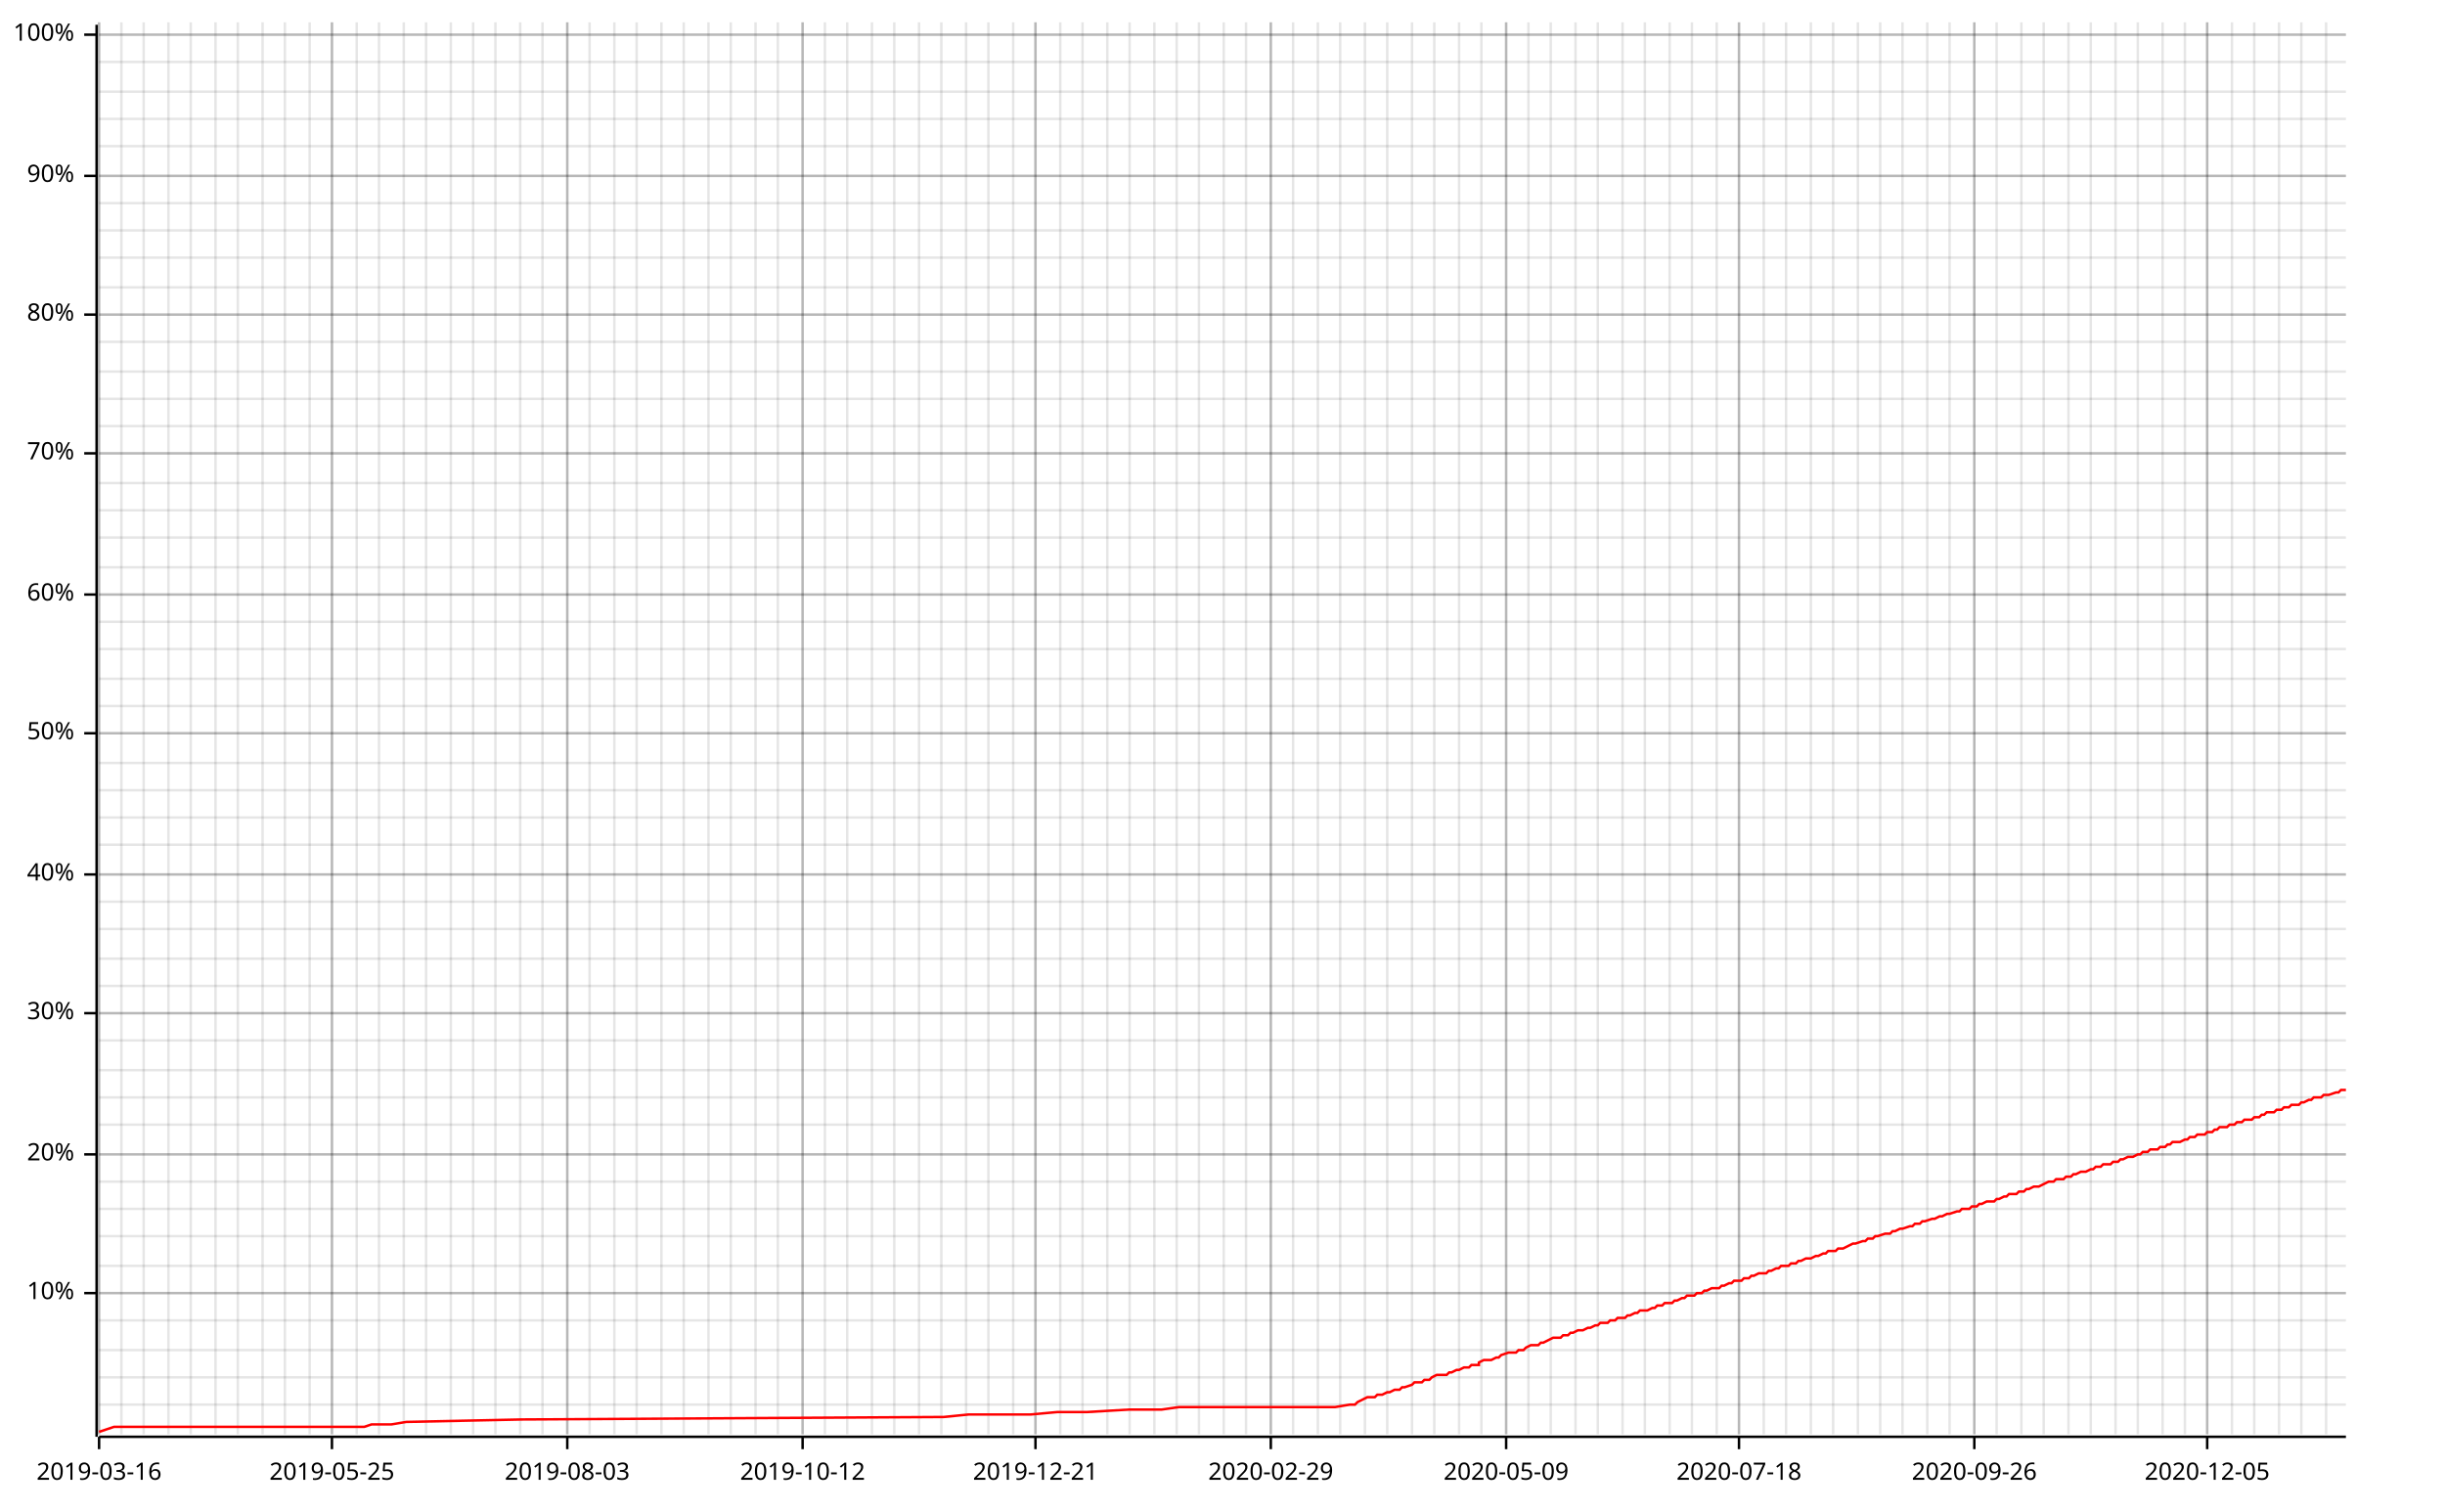
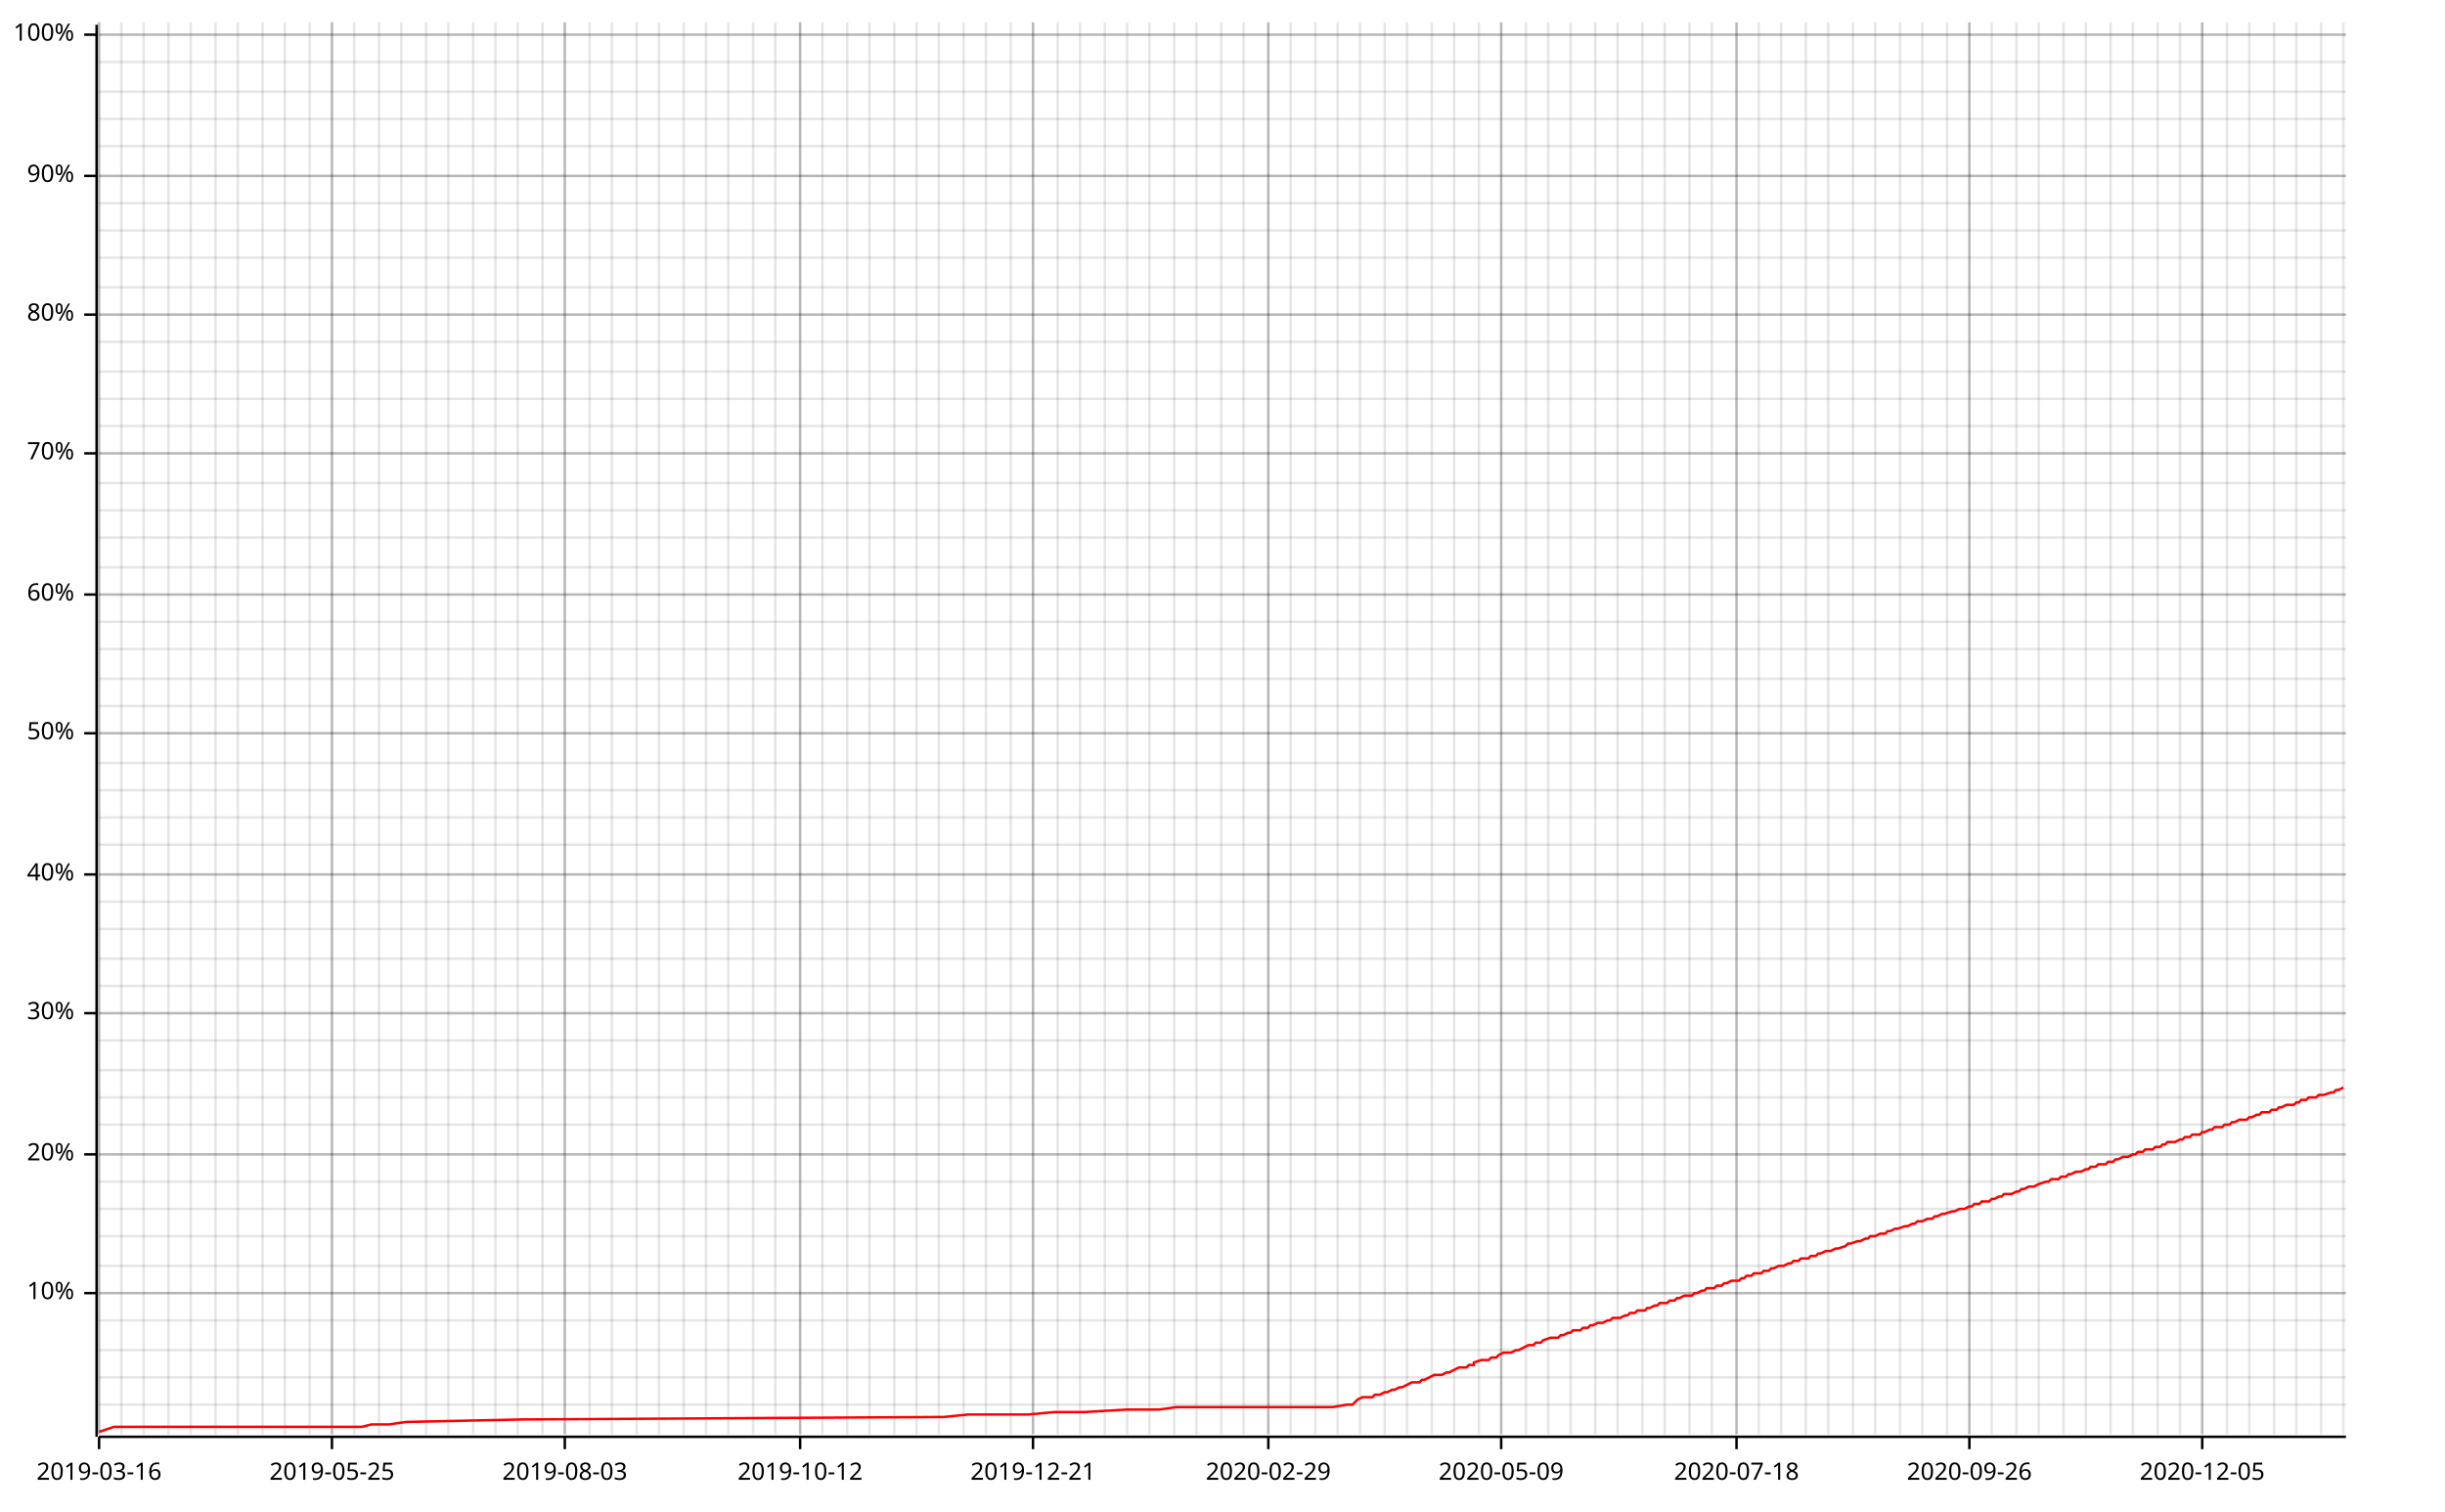
<svg xmlns="http://www.w3.org/2000/svg" width="987" height="610" viewBox="0 0 987 610">
  <line opacity="0.1" stroke="#000000" stroke-width="1" x1="40" y1="579" x2="40" y2="9" />
  <line opacity="0.1" stroke="#000000" stroke-width="1" x1="49" y1="579" x2="49" y2="9" />
  <line opacity="0.1" stroke="#000000" stroke-width="1" x1="58" y1="579" x2="58" y2="9" />
  <line opacity="0.1" stroke="#000000" stroke-width="1" x1="68" y1="579" x2="68" y2="9" />
  <line opacity="0.1" stroke="#000000" stroke-width="1" x1="77" y1="579" x2="77" y2="9" />
  <line opacity="0.1" stroke="#000000" stroke-width="1" x1="87" y1="579" x2="87" y2="9" />
  <line opacity="0.1" stroke="#000000" stroke-width="1" x1="96" y1="579" x2="96" y2="9" />
  <line opacity="0.1" stroke="#000000" stroke-width="1" x1="106" y1="579" x2="106" y2="9" />
  <line opacity="0.1" stroke="#000000" stroke-width="1" x1="115" y1="579" x2="115" y2="9" />
  <line opacity="0.1" stroke="#000000" stroke-width="1" x1="125" y1="579" x2="125" y2="9" />
  <line opacity="0.1" stroke="#000000" stroke-width="1" x1="134" y1="579" x2="134" y2="9" />
-   <line opacity="0.1" stroke="#000000" stroke-width="1" x1="144" y1="579" x2="144" y2="9" />
+   <line opacity="0.1" stroke="#000000" stroke-width="1" x1="143" y1="579" x2="143" y2="9" />
  <line opacity="0.1" stroke="#000000" stroke-width="1" x1="153" y1="579" x2="153" y2="9" />
-   <line opacity="0.1" stroke="#000000" stroke-width="1" x1="163" y1="579" x2="163" y2="9" />
+   <line opacity="0.1" stroke="#000000" stroke-width="1" x1="162" y1="579" x2="162" y2="9" />
  <line opacity="0.1" stroke="#000000" stroke-width="1" x1="172" y1="579" x2="172" y2="9" />
-   <line opacity="0.1" stroke="#000000" stroke-width="1" x1="182" y1="579" x2="182" y2="9" />
+   <line opacity="0.1" stroke="#000000" stroke-width="1" x1="181" y1="579" x2="181" y2="9" />
  <line opacity="0.1" stroke="#000000" stroke-width="1" x1="191" y1="579" x2="191" y2="9" />
  <line opacity="0.1" stroke="#000000" stroke-width="1" x1="200" y1="579" x2="200" y2="9" />
-   <line opacity="0.1" stroke="#000000" stroke-width="1" x1="210" y1="579" x2="210" y2="9" />
+   <line opacity="0.1" stroke="#000000" stroke-width="1" x1="209" y1="579" x2="209" y2="9" />
  <line opacity="0.1" stroke="#000000" stroke-width="1" x1="219" y1="579" x2="219" y2="9" />
-   <line opacity="0.1" stroke="#000000" stroke-width="1" x1="229" y1="579" x2="229" y2="9" />
+   <line opacity="0.1" stroke="#000000" stroke-width="1" x1="228" y1="579" x2="228" y2="9" />
  <line opacity="0.1" stroke="#000000" stroke-width="1" x1="238" y1="579" x2="238" y2="9" />
-   <line opacity="0.1" stroke="#000000" stroke-width="1" x1="248" y1="579" x2="248" y2="9" />
+   <line opacity="0.1" stroke="#000000" stroke-width="1" x1="247" y1="579" x2="247" y2="9" />
  <line opacity="0.1" stroke="#000000" stroke-width="1" x1="257" y1="579" x2="257" y2="9" />
-   <line opacity="0.1" stroke="#000000" stroke-width="1" x1="267" y1="579" x2="267" y2="9" />
+   <line opacity="0.1" stroke="#000000" stroke-width="1" x1="266" y1="579" x2="266" y2="9" />
  <line opacity="0.1" stroke="#000000" stroke-width="1" x1="276" y1="579" x2="276" y2="9" />
-   <line opacity="0.1" stroke="#000000" stroke-width="1" x1="286" y1="579" x2="286" y2="9" />
-   <line opacity="0.1" stroke="#000000" stroke-width="1" x1="295" y1="579" x2="295" y2="9" />
-   <line opacity="0.1" stroke="#000000" stroke-width="1" x1="305" y1="579" x2="305" y2="9" />
-   <line opacity="0.1" stroke="#000000" stroke-width="1" x1="314" y1="579" x2="314" y2="9" />
-   <line opacity="0.1" stroke="#000000" stroke-width="1" x1="324" y1="579" x2="324" y2="9" />
-   <line opacity="0.1" stroke="#000000" stroke-width="1" x1="333" y1="579" x2="333" y2="9" />
+   <line opacity="0.1" stroke="#000000" stroke-width="1" x1="285" y1="579" x2="285" y2="9" />
+   <line opacity="0.1" stroke="#000000" stroke-width="1" x1="294" y1="579" x2="294" y2="9" />
+   <line opacity="0.1" stroke="#000000" stroke-width="1" x1="304" y1="579" x2="304" y2="9" />
+   <line opacity="0.1" stroke="#000000" stroke-width="1" x1="313" y1="579" x2="313" y2="9" />
+   <line opacity="0.1" stroke="#000000" stroke-width="1" x1="323" y1="579" x2="323" y2="9" />
+   <line opacity="0.1" stroke="#000000" stroke-width="1" x1="332" y1="579" x2="332" y2="9" />
  <line opacity="0.1" stroke="#000000" stroke-width="1" x1="342" y1="579" x2="342" y2="9" />
-   <line opacity="0.1" stroke="#000000" stroke-width="1" x1="352" y1="579" x2="352" y2="9" />
+   <line opacity="0.1" stroke="#000000" stroke-width="1" x1="351" y1="579" x2="351" y2="9" />
  <line opacity="0.1" stroke="#000000" stroke-width="1" x1="361" y1="579" x2="361" y2="9" />
-   <line opacity="0.1" stroke="#000000" stroke-width="1" x1="371" y1="579" x2="371" y2="9" />
-   <line opacity="0.1" stroke="#000000" stroke-width="1" x1="380" y1="579" x2="380" y2="9" />
-   <line opacity="0.1" stroke="#000000" stroke-width="1" x1="390" y1="579" x2="390" y2="9" />
-   <line opacity="0.1" stroke="#000000" stroke-width="1" x1="399" y1="579" x2="399" y2="9" />
-   <line opacity="0.1" stroke="#000000" stroke-width="1" x1="409" y1="579" x2="409" y2="9" />
-   <line opacity="0.1" stroke="#000000" stroke-width="1" x1="418" y1="579" x2="418" y2="9" />
-   <line opacity="0.1" stroke="#000000" stroke-width="1" x1="428" y1="579" x2="428" y2="9" />
-   <line opacity="0.1" stroke="#000000" stroke-width="1" x1="437" y1="579" x2="437" y2="9" />
-   <line opacity="0.1" stroke="#000000" stroke-width="1" x1="447" y1="579" x2="447" y2="9" />
-   <line opacity="0.1" stroke="#000000" stroke-width="1" x1="456" y1="579" x2="456" y2="9" />
-   <line opacity="0.1" stroke="#000000" stroke-width="1" x1="466" y1="579" x2="466" y2="9" />
-   <line opacity="0.1" stroke="#000000" stroke-width="1" x1="475" y1="579" x2="475" y2="9" />
-   <line opacity="0.1" stroke="#000000" stroke-width="1" x1="484" y1="579" x2="484" y2="9" />
-   <line opacity="0.1" stroke="#000000" stroke-width="1" x1="494" y1="579" x2="494" y2="9" />
-   <line opacity="0.1" stroke="#000000" stroke-width="1" x1="503" y1="579" x2="503" y2="9" />
-   <line opacity="0.1" stroke="#000000" stroke-width="1" x1="513" y1="579" x2="513" y2="9" />
-   <line opacity="0.1" stroke="#000000" stroke-width="1" x1="522" y1="579" x2="522" y2="9" />
-   <line opacity="0.1" stroke="#000000" stroke-width="1" x1="532" y1="579" x2="532" y2="9" />
-   <line opacity="0.1" stroke="#000000" stroke-width="1" x1="541" y1="579" x2="541" y2="9" />
-   <line opacity="0.1" stroke="#000000" stroke-width="1" x1="551" y1="579" x2="551" y2="9" />
-   <line opacity="0.1" stroke="#000000" stroke-width="1" x1="560" y1="579" x2="560" y2="9" />
-   <line opacity="0.1" stroke="#000000" stroke-width="1" x1="570" y1="579" x2="570" y2="9" />
-   <line opacity="0.1" stroke="#000000" stroke-width="1" x1="579" y1="579" x2="579" y2="9" />
-   <line opacity="0.1" stroke="#000000" stroke-width="1" x1="589" y1="579" x2="589" y2="9" />
-   <line opacity="0.1" stroke="#000000" stroke-width="1" x1="598" y1="579" x2="598" y2="9" />
-   <line opacity="0.1" stroke="#000000" stroke-width="1" x1="608" y1="579" x2="608" y2="9" />
-   <line opacity="0.1" stroke="#000000" stroke-width="1" x1="617" y1="579" x2="617" y2="9" />
-   <line opacity="0.1" stroke="#000000" stroke-width="1" x1="626" y1="579" x2="626" y2="9" />
-   <line opacity="0.1" stroke="#000000" stroke-width="1" x1="636" y1="579" x2="636" y2="9" />
-   <line opacity="0.1" stroke="#000000" stroke-width="1" x1="645" y1="579" x2="645" y2="9" />
-   <line opacity="0.1" stroke="#000000" stroke-width="1" x1="655" y1="579" x2="655" y2="9" />
-   <line opacity="0.1" stroke="#000000" stroke-width="1" x1="664" y1="579" x2="664" y2="9" />
-   <line opacity="0.1" stroke="#000000" stroke-width="1" x1="674" y1="579" x2="674" y2="9" />
-   <line opacity="0.1" stroke="#000000" stroke-width="1" x1="683" y1="579" x2="683" y2="9" />
-   <line opacity="0.1" stroke="#000000" stroke-width="1" x1="693" y1="579" x2="693" y2="9" />
-   <line opacity="0.1" stroke="#000000" stroke-width="1" x1="702" y1="579" x2="702" y2="9" />
-   <line opacity="0.1" stroke="#000000" stroke-width="1" x1="712" y1="579" x2="712" y2="9" />
-   <line opacity="0.1" stroke="#000000" stroke-width="1" x1="721" y1="579" x2="721" y2="9" />
-   <line opacity="0.1" stroke="#000000" stroke-width="1" x1="731" y1="579" x2="731" y2="9" />
-   <line opacity="0.1" stroke="#000000" stroke-width="1" x1="740" y1="579" x2="740" y2="9" />
-   <line opacity="0.1" stroke="#000000" stroke-width="1" x1="750" y1="579" x2="750" y2="9" />
-   <line opacity="0.1" stroke="#000000" stroke-width="1" x1="759" y1="579" x2="759" y2="9" />
-   <line opacity="0.1" stroke="#000000" stroke-width="1" x1="768" y1="579" x2="768" y2="9" />
-   <line opacity="0.1" stroke="#000000" stroke-width="1" x1="778" y1="579" x2="778" y2="9" />
-   <line opacity="0.1" stroke="#000000" stroke-width="1" x1="787" y1="579" x2="787" y2="9" />
-   <line opacity="0.1" stroke="#000000" stroke-width="1" x1="797" y1="579" x2="797" y2="9" />
-   <line opacity="0.1" stroke="#000000" stroke-width="1" x1="806" y1="579" x2="806" y2="9" />
-   <line opacity="0.1" stroke="#000000" stroke-width="1" x1="816" y1="579" x2="816" y2="9" />
-   <line opacity="0.1" stroke="#000000" stroke-width="1" x1="825" y1="579" x2="825" y2="9" />
-   <line opacity="0.1" stroke="#000000" stroke-width="1" x1="835" y1="579" x2="835" y2="9" />
-   <line opacity="0.1" stroke="#000000" stroke-width="1" x1="844" y1="579" x2="844" y2="9" />
-   <line opacity="0.1" stroke="#000000" stroke-width="1" x1="854" y1="579" x2="854" y2="9" />
-   <line opacity="0.1" stroke="#000000" stroke-width="1" x1="863" y1="579" x2="863" y2="9" />
-   <line opacity="0.1" stroke="#000000" stroke-width="1" x1="873" y1="579" x2="873" y2="9" />
-   <line opacity="0.1" stroke="#000000" stroke-width="1" x1="882" y1="579" x2="882" y2="9" />
-   <line opacity="0.1" stroke="#000000" stroke-width="1" x1="891" y1="579" x2="891" y2="9" />
-   <line opacity="0.1" stroke="#000000" stroke-width="1" x1="901" y1="579" x2="901" y2="9" />
-   <line opacity="0.1" stroke="#000000" stroke-width="1" x1="910" y1="579" x2="910" y2="9" />
-   <line opacity="0.1" stroke="#000000" stroke-width="1" x1="920" y1="579" x2="920" y2="9" />
-   <line opacity="0.1" stroke="#000000" stroke-width="1" x1="929" y1="579" x2="929" y2="9" />
-   <line opacity="0.1" stroke="#000000" stroke-width="1" x1="939" y1="579" x2="939" y2="9" />
+   <line opacity="0.1" stroke="#000000" stroke-width="1" x1="370" y1="579" x2="370" y2="9" />
+   <line opacity="0.1" stroke="#000000" stroke-width="1" x1="379" y1="579" x2="379" y2="9" />
+   <line opacity="0.1" stroke="#000000" stroke-width="1" x1="389" y1="579" x2="389" y2="9" />
+   <line opacity="0.1" stroke="#000000" stroke-width="1" x1="398" y1="579" x2="398" y2="9" />
+   <line opacity="0.1" stroke="#000000" stroke-width="1" x1="408" y1="579" x2="408" y2="9" />
+   <line opacity="0.1" stroke="#000000" stroke-width="1" x1="417" y1="579" x2="417" y2="9" />
+   <line opacity="0.1" stroke="#000000" stroke-width="1" x1="427" y1="579" x2="427" y2="9" />
+   <line opacity="0.1" stroke="#000000" stroke-width="1" x1="436" y1="579" x2="436" y2="9" />
+   <line opacity="0.1" stroke="#000000" stroke-width="1" x1="446" y1="579" x2="446" y2="9" />
+   <line opacity="0.1" stroke="#000000" stroke-width="1" x1="455" y1="579" x2="455" y2="9" />
+   <line opacity="0.1" stroke="#000000" stroke-width="1" x1="464" y1="579" x2="464" y2="9" />
+   <line opacity="0.1" stroke="#000000" stroke-width="1" x1="474" y1="579" x2="474" y2="9" />
+   <line opacity="0.1" stroke="#000000" stroke-width="1" x1="483" y1="579" x2="483" y2="9" />
+   <line opacity="0.1" stroke="#000000" stroke-width="1" x1="493" y1="579" x2="493" y2="9" />
+   <line opacity="0.1" stroke="#000000" stroke-width="1" x1="502" y1="579" x2="502" y2="9" />
+   <line opacity="0.1" stroke="#000000" stroke-width="1" x1="512" y1="579" x2="512" y2="9" />
+   <line opacity="0.1" stroke="#000000" stroke-width="1" x1="521" y1="579" x2="521" y2="9" />
+   <line opacity="0.1" stroke="#000000" stroke-width="1" x1="531" y1="579" x2="531" y2="9" />
+   <line opacity="0.1" stroke="#000000" stroke-width="1" x1="540" y1="579" x2="540" y2="9" />
+   <line opacity="0.1" stroke="#000000" stroke-width="1" x1="549" y1="579" x2="549" y2="9" />
+   <line opacity="0.1" stroke="#000000" stroke-width="1" x1="559" y1="579" x2="559" y2="9" />
+   <line opacity="0.1" stroke="#000000" stroke-width="1" x1="568" y1="579" x2="568" y2="9" />
+   <line opacity="0.1" stroke="#000000" stroke-width="1" x1="578" y1="579" x2="578" y2="9" />
+   <line opacity="0.1" stroke="#000000" stroke-width="1" x1="587" y1="579" x2="587" y2="9" />
+   <line opacity="0.1" stroke="#000000" stroke-width="1" x1="597" y1="579" x2="597" y2="9" />
+   <line opacity="0.1" stroke="#000000" stroke-width="1" x1="606" y1="579" x2="606" y2="9" />
+   <line opacity="0.1" stroke="#000000" stroke-width="1" x1="616" y1="579" x2="616" y2="9" />
+   <line opacity="0.1" stroke="#000000" stroke-width="1" x1="625" y1="579" x2="625" y2="9" />
+   <line opacity="0.1" stroke="#000000" stroke-width="1" x1="634" y1="579" x2="634" y2="9" />
+   <line opacity="0.1" stroke="#000000" stroke-width="1" x1="644" y1="579" x2="644" y2="9" />
+   <line opacity="0.1" stroke="#000000" stroke-width="1" x1="653" y1="579" x2="653" y2="9" />
+   <line opacity="0.1" stroke="#000000" stroke-width="1" x1="663" y1="579" x2="663" y2="9" />
+   <line opacity="0.1" stroke="#000000" stroke-width="1" x1="672" y1="579" x2="672" y2="9" />
+   <line opacity="0.1" stroke="#000000" stroke-width="1" x1="682" y1="579" x2="682" y2="9" />
+   <line opacity="0.1" stroke="#000000" stroke-width="1" x1="691" y1="579" x2="691" y2="9" />
+   <line opacity="0.1" stroke="#000000" stroke-width="1" x1="701" y1="579" x2="701" y2="9" />
+   <line opacity="0.1" stroke="#000000" stroke-width="1" x1="710" y1="579" x2="710" y2="9" />
+   <line opacity="0.1" stroke="#000000" stroke-width="1" x1="719" y1="579" x2="719" y2="9" />
+   <line opacity="0.1" stroke="#000000" stroke-width="1" x1="729" y1="579" x2="729" y2="9" />
+   <line opacity="0.1" stroke="#000000" stroke-width="1" x1="738" y1="579" x2="738" y2="9" />
+   <line opacity="0.1" stroke="#000000" stroke-width="1" x1="748" y1="579" x2="748" y2="9" />
+   <line opacity="0.1" stroke="#000000" stroke-width="1" x1="757" y1="579" x2="757" y2="9" />
+   <line opacity="0.1" stroke="#000000" stroke-width="1" x1="767" y1="579" x2="767" y2="9" />
+   <line opacity="0.1" stroke="#000000" stroke-width="1" x1="776" y1="579" x2="776" y2="9" />
+   <line opacity="0.1" stroke="#000000" stroke-width="1" x1="786" y1="579" x2="786" y2="9" />
+   <line opacity="0.1" stroke="#000000" stroke-width="1" x1="795" y1="579" x2="795" y2="9" />
+   <line opacity="0.1" stroke="#000000" stroke-width="1" x1="804" y1="579" x2="804" y2="9" />
+   <line opacity="0.1" stroke="#000000" stroke-width="1" x1="814" y1="579" x2="814" y2="9" />
+   <line opacity="0.1" stroke="#000000" stroke-width="1" x1="823" y1="579" x2="823" y2="9" />
+   <line opacity="0.1" stroke="#000000" stroke-width="1" x1="833" y1="579" x2="833" y2="9" />
+   <line opacity="0.1" stroke="#000000" stroke-width="1" x1="842" y1="579" x2="842" y2="9" />
+   <line opacity="0.1" stroke="#000000" stroke-width="1" x1="852" y1="579" x2="852" y2="9" />
+   <line opacity="0.1" stroke="#000000" stroke-width="1" x1="861" y1="579" x2="861" y2="9" />
+   <line opacity="0.1" stroke="#000000" stroke-width="1" x1="871" y1="579" x2="871" y2="9" />
+   <line opacity="0.1" stroke="#000000" stroke-width="1" x1="880" y1="579" x2="880" y2="9" />
+   <line opacity="0.1" stroke="#000000" stroke-width="1" x1="889" y1="579" x2="889" y2="9" />
+   <line opacity="0.1" stroke="#000000" stroke-width="1" x1="899" y1="579" x2="899" y2="9" />
+   <line opacity="0.1" stroke="#000000" stroke-width="1" x1="908" y1="579" x2="908" y2="9" />
+   <line opacity="0.1" stroke="#000000" stroke-width="1" x1="918" y1="579" x2="918" y2="9" />
+   <line opacity="0.1" stroke="#000000" stroke-width="1" x1="927" y1="579" x2="927" y2="9" />
+   <line opacity="0.1" stroke="#000000" stroke-width="1" x1="937" y1="579" x2="937" y2="9" />
+   <line opacity="0.1" stroke="#000000" stroke-width="1" x1="946" y1="579" x2="946" y2="9" />
  <line opacity="0.1" stroke="#000000" stroke-width="1" x1="40" y1="567" x2="947" y2="567" />
  <line opacity="0.1" stroke="#000000" stroke-width="1" x1="40" y1="556" x2="947" y2="556" />
  <line opacity="0.1" stroke="#000000" stroke-width="1" x1="40" y1="545" x2="947" y2="545" />
  <line opacity="0.1" stroke="#000000" stroke-width="1" x1="40" y1="533" x2="947" y2="533" />
  <line opacity="0.1" stroke="#000000" stroke-width="1" x1="40" y1="522" x2="947" y2="522" />
  <line opacity="0.1" stroke="#000000" stroke-width="1" x1="40" y1="511" x2="947" y2="511" />
  <line opacity="0.1" stroke="#000000" stroke-width="1" x1="40" y1="499" x2="947" y2="499" />
  <line opacity="0.1" stroke="#000000" stroke-width="1" x1="40" y1="488" x2="947" y2="488" />
  <line opacity="0.1" stroke="#000000" stroke-width="1" x1="40" y1="477" x2="947" y2="477" />
  <line opacity="0.1" stroke="#000000" stroke-width="1" x1="40" y1="466" x2="947" y2="466" />
  <line opacity="0.1" stroke="#000000" stroke-width="1" x1="40" y1="454" x2="947" y2="454" />
  <line opacity="0.1" stroke="#000000" stroke-width="1" x1="40" y1="443" x2="947" y2="443" />
  <line opacity="0.1" stroke="#000000" stroke-width="1" x1="40" y1="432" x2="947" y2="432" />
  <line opacity="0.1" stroke="#000000" stroke-width="1" x1="40" y1="420" x2="947" y2="420" />
  <line opacity="0.1" stroke="#000000" stroke-width="1" x1="40" y1="409" x2="947" y2="409" />
  <line opacity="0.1" stroke="#000000" stroke-width="1" x1="40" y1="398" x2="947" y2="398" />
  <line opacity="0.1" stroke="#000000" stroke-width="1" x1="40" y1="387" x2="947" y2="387" />
  <line opacity="0.1" stroke="#000000" stroke-width="1" x1="40" y1="375" x2="947" y2="375" />
  <line opacity="0.1" stroke="#000000" stroke-width="1" x1="40" y1="364" x2="947" y2="364" />
  <line opacity="0.1" stroke="#000000" stroke-width="1" x1="40" y1="353" x2="947" y2="353" />
  <line opacity="0.1" stroke="#000000" stroke-width="1" x1="40" y1="341" x2="947" y2="341" />
  <line opacity="0.1" stroke="#000000" stroke-width="1" x1="40" y1="330" x2="947" y2="330" />
  <line opacity="0.1" stroke="#000000" stroke-width="1" x1="40" y1="319" x2="947" y2="319" />
  <line opacity="0.1" stroke="#000000" stroke-width="1" x1="40" y1="308" x2="947" y2="308" />
  <line opacity="0.1" stroke="#000000" stroke-width="1" x1="40" y1="296" x2="947" y2="296" />
  <line opacity="0.1" stroke="#000000" stroke-width="1" x1="40" y1="285" x2="947" y2="285" />
  <line opacity="0.1" stroke="#000000" stroke-width="1" x1="40" y1="274" x2="947" y2="274" />
  <line opacity="0.1" stroke="#000000" stroke-width="1" x1="40" y1="262" x2="947" y2="262" />
  <line opacity="0.1" stroke="#000000" stroke-width="1" x1="40" y1="251" x2="947" y2="251" />
  <line opacity="0.1" stroke="#000000" stroke-width="1" x1="40" y1="240" x2="947" y2="240" />
  <line opacity="0.1" stroke="#000000" stroke-width="1" x1="40" y1="229" x2="947" y2="229" />
  <line opacity="0.1" stroke="#000000" stroke-width="1" x1="40" y1="217" x2="947" y2="217" />
  <line opacity="0.1" stroke="#000000" stroke-width="1" x1="40" y1="206" x2="947" y2="206" />
  <line opacity="0.1" stroke="#000000" stroke-width="1" x1="40" y1="195" x2="947" y2="195" />
  <line opacity="0.1" stroke="#000000" stroke-width="1" x1="40" y1="183" x2="947" y2="183" />
  <line opacity="0.1" stroke="#000000" stroke-width="1" x1="40" y1="172" x2="947" y2="172" />
  <line opacity="0.1" stroke="#000000" stroke-width="1" x1="40" y1="161" x2="947" y2="161" />
  <line opacity="0.1" stroke="#000000" stroke-width="1" x1="40" y1="150" x2="947" y2="150" />
  <line opacity="0.1" stroke="#000000" stroke-width="1" x1="40" y1="138" x2="947" y2="138" />
  <line opacity="0.1" stroke="#000000" stroke-width="1" x1="40" y1="127" x2="947" y2="127" />
  <line opacity="0.1" stroke="#000000" stroke-width="1" x1="40" y1="116" x2="947" y2="116" />
  <line opacity="0.1" stroke="#000000" stroke-width="1" x1="40" y1="104" x2="947" y2="104" />
  <line opacity="0.1" stroke="#000000" stroke-width="1" x1="40" y1="93" x2="947" y2="93" />
  <line opacity="0.1" stroke="#000000" stroke-width="1" x1="40" y1="82" x2="947" y2="82" />
  <line opacity="0.1" stroke="#000000" stroke-width="1" x1="40" y1="71" x2="947" y2="71" />
  <line opacity="0.1" stroke="#000000" stroke-width="1" x1="40" y1="59" x2="947" y2="59" />
  <line opacity="0.1" stroke="#000000" stroke-width="1" x1="40" y1="48" x2="947" y2="48" />
  <line opacity="0.1" stroke="#000000" stroke-width="1" x1="40" y1="37" x2="947" y2="37" />
  <line opacity="0.1" stroke="#000000" stroke-width="1" x1="40" y1="25" x2="947" y2="25" />
  <line opacity="0.1" stroke="#000000" stroke-width="1" x1="40" y1="14" x2="947" y2="14" />
  <line opacity="0.2" stroke="#000000" stroke-width="1" x1="40" y1="579" x2="40" y2="9" />
  <line opacity="0.2" stroke="#000000" stroke-width="1" x1="134" y1="579" x2="134" y2="9" />
-   <line opacity="0.2" stroke="#000000" stroke-width="1" x1="229" y1="579" x2="229" y2="9" />
-   <line opacity="0.2" stroke="#000000" stroke-width="1" x1="324" y1="579" x2="324" y2="9" />
-   <line opacity="0.2" stroke="#000000" stroke-width="1" x1="418" y1="579" x2="418" y2="9" />
-   <line opacity="0.2" stroke="#000000" stroke-width="1" x1="513" y1="579" x2="513" y2="9" />
-   <line opacity="0.2" stroke="#000000" stroke-width="1" x1="608" y1="579" x2="608" y2="9" />
-   <line opacity="0.2" stroke="#000000" stroke-width="1" x1="702" y1="579" x2="702" y2="9" />
-   <line opacity="0.2" stroke="#000000" stroke-width="1" x1="797" y1="579" x2="797" y2="9" />
-   <line opacity="0.2" stroke="#000000" stroke-width="1" x1="891" y1="579" x2="891" y2="9" />
+   <line opacity="0.2" stroke="#000000" stroke-width="1" x1="228" y1="579" x2="228" y2="9" />
+   <line opacity="0.2" stroke="#000000" stroke-width="1" x1="323" y1="579" x2="323" y2="9" />
+   <line opacity="0.2" stroke="#000000" stroke-width="1" x1="417" y1="579" x2="417" y2="9" />
+   <line opacity="0.2" stroke="#000000" stroke-width="1" x1="512" y1="579" x2="512" y2="9" />
+   <line opacity="0.2" stroke="#000000" stroke-width="1" x1="606" y1="579" x2="606" y2="9" />
+   <line opacity="0.2" stroke="#000000" stroke-width="1" x1="701" y1="579" x2="701" y2="9" />
+   <line opacity="0.2" stroke="#000000" stroke-width="1" x1="795" y1="579" x2="795" y2="9" />
+   <line opacity="0.2" stroke="#000000" stroke-width="1" x1="889" y1="579" x2="889" y2="9" />
  <line opacity="0.2" stroke="#000000" stroke-width="1" x1="40" y1="522" x2="947" y2="522" />
  <line opacity="0.2" stroke="#000000" stroke-width="1" x1="40" y1="466" x2="947" y2="466" />
  <line opacity="0.2" stroke="#000000" stroke-width="1" x1="40" y1="409" x2="947" y2="409" />
  <line opacity="0.2" stroke="#000000" stroke-width="1" x1="40" y1="353" x2="947" y2="353" />
  <line opacity="0.2" stroke="#000000" stroke-width="1" x1="40" y1="296" x2="947" y2="296" />
  <line opacity="0.2" stroke="#000000" stroke-width="1" x1="40" y1="240" x2="947" y2="240" />
  <line opacity="0.2" stroke="#000000" stroke-width="1" x1="40" y1="183" x2="947" y2="183" />
  <line opacity="0.2" stroke="#000000" stroke-width="1" x1="40" y1="127" x2="947" y2="127" />
  <line opacity="0.2" stroke="#000000" stroke-width="1" x1="40" y1="71" x2="947" y2="71" />
  <line opacity="0.2" stroke="#000000" stroke-width="1" x1="40" y1="14" x2="947" y2="14" />
  <polyline fill="none" opacity="1" stroke="#000000" stroke-width="1" points="39,10 39,580 " />
  <text x="30" y="522" dy="0.5ex" text-anchor="end" font-family="sans-serif" font-size="9.677" opacity="1" fill="#000000">
10%
</text>
  <polyline fill="none" opacity="1" stroke="#000000" stroke-width="1" points="34,522 39,522 " />
  <text x="30" y="466" dy="0.5ex" text-anchor="end" font-family="sans-serif" font-size="9.677" opacity="1" fill="#000000">
20%
</text>
  <polyline fill="none" opacity="1" stroke="#000000" stroke-width="1" points="34,466 39,466 " />
  <text x="30" y="409" dy="0.5ex" text-anchor="end" font-family="sans-serif" font-size="9.677" opacity="1" fill="#000000">
30%
</text>
  <polyline fill="none" opacity="1" stroke="#000000" stroke-width="1" points="34,409 39,409 " />
  <text x="30" y="353" dy="0.5ex" text-anchor="end" font-family="sans-serif" font-size="9.677" opacity="1" fill="#000000">
40%
</text>
  <polyline fill="none" opacity="1" stroke="#000000" stroke-width="1" points="34,353 39,353 " />
  <text x="30" y="296" dy="0.5ex" text-anchor="end" font-family="sans-serif" font-size="9.677" opacity="1" fill="#000000">
50%
</text>
  <polyline fill="none" opacity="1" stroke="#000000" stroke-width="1" points="34,296 39,296 " />
  <text x="30" y="240" dy="0.5ex" text-anchor="end" font-family="sans-serif" font-size="9.677" opacity="1" fill="#000000">
60%
</text>
  <polyline fill="none" opacity="1" stroke="#000000" stroke-width="1" points="34,240 39,240 " />
  <text x="30" y="183" dy="0.5ex" text-anchor="end" font-family="sans-serif" font-size="9.677" opacity="1" fill="#000000">
70%
</text>
  <polyline fill="none" opacity="1" stroke="#000000" stroke-width="1" points="34,183 39,183 " />
  <text x="30" y="127" dy="0.5ex" text-anchor="end" font-family="sans-serif" font-size="9.677" opacity="1" fill="#000000">
80%
</text>
  <polyline fill="none" opacity="1" stroke="#000000" stroke-width="1" points="34,127 39,127 " />
  <text x="30" y="71" dy="0.5ex" text-anchor="end" font-family="sans-serif" font-size="9.677" opacity="1" fill="#000000">
90%
</text>
  <polyline fill="none" opacity="1" stroke="#000000" stroke-width="1" points="34,71 39,71 " />
  <text x="30" y="14" dy="0.5ex" text-anchor="end" font-family="sans-serif" font-size="9.677" opacity="1" fill="#000000">
100%
</text>
  <polyline fill="none" opacity="1" stroke="#000000" stroke-width="1" points="34,14 39,14 " />
  <polyline fill="none" opacity="1" stroke="#000000" stroke-width="1" points="40,580 947,580 " />
  <text x="40" y="590" dy="0.76em" text-anchor="middle" font-family="sans-serif" font-size="9.677" opacity="1" fill="#000000">
2019-03-16
</text>
  <polyline fill="none" opacity="1" stroke="#000000" stroke-width="1" points="40,580 40,585 " />
  <text x="134" y="590" dy="0.76em" text-anchor="middle" font-family="sans-serif" font-size="9.677" opacity="1" fill="#000000">
2019-05-25
</text>
  <polyline fill="none" opacity="1" stroke="#000000" stroke-width="1" points="134,580 134,585 " />
-   <text x="229" y="590" dy="0.76em" text-anchor="middle" font-family="sans-serif" font-size="9.677" opacity="1" fill="#000000">
+   <text x="228" y="590" dy="0.76em" text-anchor="middle" font-family="sans-serif" font-size="9.677" opacity="1" fill="#000000">
2019-08-03
</text>
-   <polyline fill="none" opacity="1" stroke="#000000" stroke-width="1" points="229,580 229,585 " />
-   <text x="324" y="590" dy="0.76em" text-anchor="middle" font-family="sans-serif" font-size="9.677" opacity="1" fill="#000000">
+   <polyline fill="none" opacity="1" stroke="#000000" stroke-width="1" points="228,580 228,585 " />
+   <text x="323" y="590" dy="0.76em" text-anchor="middle" font-family="sans-serif" font-size="9.677" opacity="1" fill="#000000">
2019-10-12
</text>
-   <polyline fill="none" opacity="1" stroke="#000000" stroke-width="1" points="324,580 324,585 " />
-   <text x="418" y="590" dy="0.76em" text-anchor="middle" font-family="sans-serif" font-size="9.677" opacity="1" fill="#000000">
+   <polyline fill="none" opacity="1" stroke="#000000" stroke-width="1" points="323,580 323,585 " />
+   <text x="417" y="590" dy="0.76em" text-anchor="middle" font-family="sans-serif" font-size="9.677" opacity="1" fill="#000000">
2019-12-21
</text>
-   <polyline fill="none" opacity="1" stroke="#000000" stroke-width="1" points="418,580 418,585 " />
-   <text x="513" y="590" dy="0.76em" text-anchor="middle" font-family="sans-serif" font-size="9.677" opacity="1" fill="#000000">
+   <polyline fill="none" opacity="1" stroke="#000000" stroke-width="1" points="417,580 417,585 " />
+   <text x="512" y="590" dy="0.76em" text-anchor="middle" font-family="sans-serif" font-size="9.677" opacity="1" fill="#000000">
2020-02-29
</text>
-   <polyline fill="none" opacity="1" stroke="#000000" stroke-width="1" points="513,580 513,585 " />
-   <text x="608" y="590" dy="0.76em" text-anchor="middle" font-family="sans-serif" font-size="9.677" opacity="1" fill="#000000">
+   <polyline fill="none" opacity="1" stroke="#000000" stroke-width="1" points="512,580 512,585 " />
+   <text x="606" y="590" dy="0.76em" text-anchor="middle" font-family="sans-serif" font-size="9.677" opacity="1" fill="#000000">
2020-05-09
</text>
-   <polyline fill="none" opacity="1" stroke="#000000" stroke-width="1" points="608,580 608,585 " />
-   <text x="702" y="590" dy="0.76em" text-anchor="middle" font-family="sans-serif" font-size="9.677" opacity="1" fill="#000000">
+   <polyline fill="none" opacity="1" stroke="#000000" stroke-width="1" points="606,580 606,585 " />
+   <text x="701" y="590" dy="0.76em" text-anchor="middle" font-family="sans-serif" font-size="9.677" opacity="1" fill="#000000">
2020-07-18
</text>
-   <polyline fill="none" opacity="1" stroke="#000000" stroke-width="1" points="702,580 702,585 " />
-   <text x="797" y="590" dy="0.76em" text-anchor="middle" font-family="sans-serif" font-size="9.677" opacity="1" fill="#000000">
+   <polyline fill="none" opacity="1" stroke="#000000" stroke-width="1" points="701,580 701,585 " />
+   <text x="795" y="590" dy="0.76em" text-anchor="middle" font-family="sans-serif" font-size="9.677" opacity="1" fill="#000000">
2020-09-26
</text>
-   <polyline fill="none" opacity="1" stroke="#000000" stroke-width="1" points="797,580 797,585 " />
-   <text x="891" y="590" dy="0.76em" text-anchor="middle" font-family="sans-serif" font-size="9.677" opacity="1" fill="#000000">
+   <polyline fill="none" opacity="1" stroke="#000000" stroke-width="1" points="795,580 795,585 " />
+   <text x="889" y="590" dy="0.76em" text-anchor="middle" font-family="sans-serif" font-size="9.677" opacity="1" fill="#000000">
2020-12-05
</text>
-   <polyline fill="none" opacity="1" stroke="#000000" stroke-width="1" points="891,580 891,585 " />
-   <polyline fill="none" opacity="1" stroke="#FF0000" stroke-width="1" points="40,578 40,578 46,576 47,576 147,576 150,575 151,575 155,575 158,575 164,574 211,573 212,573 381,572 391,571 416,571 427,570 438,570 439,570 456,569 469,569 476,568 536,568 538,568 539,568 545,567 546,567 547,567 548,566 550,565 552,564 554,564 555,564 556,563 558,563 560,562 561,562 563,561 565,561 566,560 567,560 570,559 571,558 571,558 573,558 574,558 575,557 577,557 578,556 580,555 582,555 584,555 585,554 586,554 588,553 589,553 591,552 592,552 593,552 594,551 597,551 597,550 599,549 600,549 602,549 604,548 605,548 606,547 609,546 611,546 612,546 613,545 615,545 616,544 618,543 619,543 621,543 622,542 623,542 625,541 627,540 629,540 630,540 631,539 633,539 634,538 635,538 637,537 638,537 639,537 641,536 642,536 644,535 645,535 646,534 649,534 650,533 652,533 653,532 654,532 656,532 657,531 658,531 660,530 661,530 662,529 664,529 665,529 667,528 668,528 669,527 671,527 672,526 673,526 675,526 676,525 677,525 679,524 680,524 681,523 683,523 684,523 685,522 687,522 688,521 689,521 691,520 692,520 694,520 695,519 696,519 698,518 699,518 700,517 702,517 703,517 704,516 706,516 707,515 708,515 710,514 711,514 713,514 714,513 715,513 717,512 718,512 719,511 721,511 722,511 723,510 725,510 726,509 727,509 729,508 730,508 731,508 733,507 734,507 736,506 737,506 738,505 740,505 741,505 742,504 744,504 746,503 748,502 749,502 752,501 753,501 754,500 756,500 757,499 758,499 761,498 763,498 764,497 765,497 767,496 768,496 771,495 772,495 773,494 775,494 776,493 777,493 780,492 781,492 783,491 784,491 786,490 787,490 790,489 791,489 792,488 794,488 795,488 796,487 798,487 799,486 800,486 802,485 805,485 806,484 807,484 809,483 810,483 811,482 813,482 814,482 815,481 817,481 818,480 819,480 821,479 822,479 823,479 825,478 827,477 829,477 830,476 831,476 833,476 834,475 836,475 837,474 838,474 840,473 841,473 842,473 844,472 845,472 846,471 848,471 849,470 850,470 852,470 853,469 855,469 856,468 857,468 859,467 860,467 861,467 863,466 864,466 865,465 867,465 868,464 869,464 871,464 872,463 874,463 875,462 876,462 877,461 879,461 880,461 882,460 883,460 884,459 886,459 887,458 888,458 890,458 891,457 893,457 894,456 895,456 896,455 898,455 899,455 900,454 902,454 903,453 905,453 906,452 907,452 909,452 910,451 912,451 913,450 914,450 915,449 917,449 918,449 919,448 921,448 922,447 924,447 925,446 926,446 928,446 929,445 930,445 932,444 933,444 934,443 936,443 937,443 938,442 940,442 943,441 944,441 945,440 947,440 " />
+   <polyline fill="none" opacity="1" stroke="#000000" stroke-width="1" points="889,580 889,585 " />
+   <polyline fill="none" opacity="1" stroke="#FF0000" stroke-width="1" points="40,578 40,578 46,576 47,576 146,576 150,575 151,575 155,575 157,575 164,574 211,573 211,573 381,572 391,571 415,571 426,570 437,570 438,570 455,569 468,569 475,568 535,568 536,568 538,568 544,567 545,567 546,567 547,566 548,565 550,564 553,564 554,564 555,563 557,563 559,562 560,562 562,561 563,561 565,560 566,560 568,559 570,558 570,558 571,558 573,558 574,557 575,557 577,556 579,555 581,555 582,555 584,554 585,554 587,553 587,553 589,552 590,552 592,552 593,551 595,551 595,550 598,549 599,549 601,549 602,548 604,548 605,547 607,546 609,546 610,546 612,545 613,545 615,544 617,543 618,543 619,543 620,542 622,542 623,541 626,540 627,540 629,540 630,539 631,539 633,538 634,538 635,537 637,537 638,537 639,536 641,536 642,535 643,535 645,534 647,534 649,533 650,533 651,532 653,532 654,532 656,531 657,531 658,530 660,530 661,529 663,529 664,529 665,528 666,528 668,527 669,527 670,526 672,526 673,526 674,525 676,525 677,524 678,524 680,523 681,523 683,523 684,522 685,522 687,521 688,521 689,520 691,520 692,520 693,519 695,519 696,518 697,518 699,517 700,517 702,517 703,516 704,516 705,515 707,515 708,514 710,514 711,514 712,513 714,513 715,512 716,512 718,511 719,511 720,511 722,510 723,510 724,509 726,509 727,508 729,508 730,508 731,507 733,507 734,506 735,506 737,505 738,505 739,505 741,504 742,504 745,503 746,502 747,502 750,501 751,501 753,500 754,500 755,499 757,499 759,498 761,498 762,497 763,497 765,496 766,496 769,495 770,495 772,494 773,494 774,493 776,493 778,492 780,492 781,491 782,491 784,490 785,490 788,489 789,489 791,488 792,488 793,488 795,487 796,487 797,486 799,486 800,485 803,485 804,484 805,484 807,483 808,483 809,482 811,482 812,482 814,481 815,481 816,480 817,480 819,479 820,479 821,479 823,478 826,477 827,477 828,476 830,476 831,476 832,475 834,475 835,474 836,474 838,473 839,473 840,473 842,472 843,472 844,471 846,471 847,470 848,470 850,470 851,469 853,469 854,468 855,468 857,467 858,467 859,467 861,466 862,466 863,465 865,465 866,464 867,464 869,464 870,463 872,463 873,462 874,462 875,461 877,461 878,461 880,460 881,460 882,459 884,459 885,458 886,458 888,458 889,457 890,457 892,456 893,456 894,455 896,455 897,455 898,454 900,454 901,453 902,453 904,452 905,452 907,452 908,451 909,451 911,450 912,450 913,449 915,449 916,449 917,448 919,448 920,447 921,447 923,446 924,446 926,446 927,445 928,445 929,444 931,444 932,443 933,443 935,443 936,442 938,442 941,441 942,441 943,440 944,440 946,439 " />
</svg>
